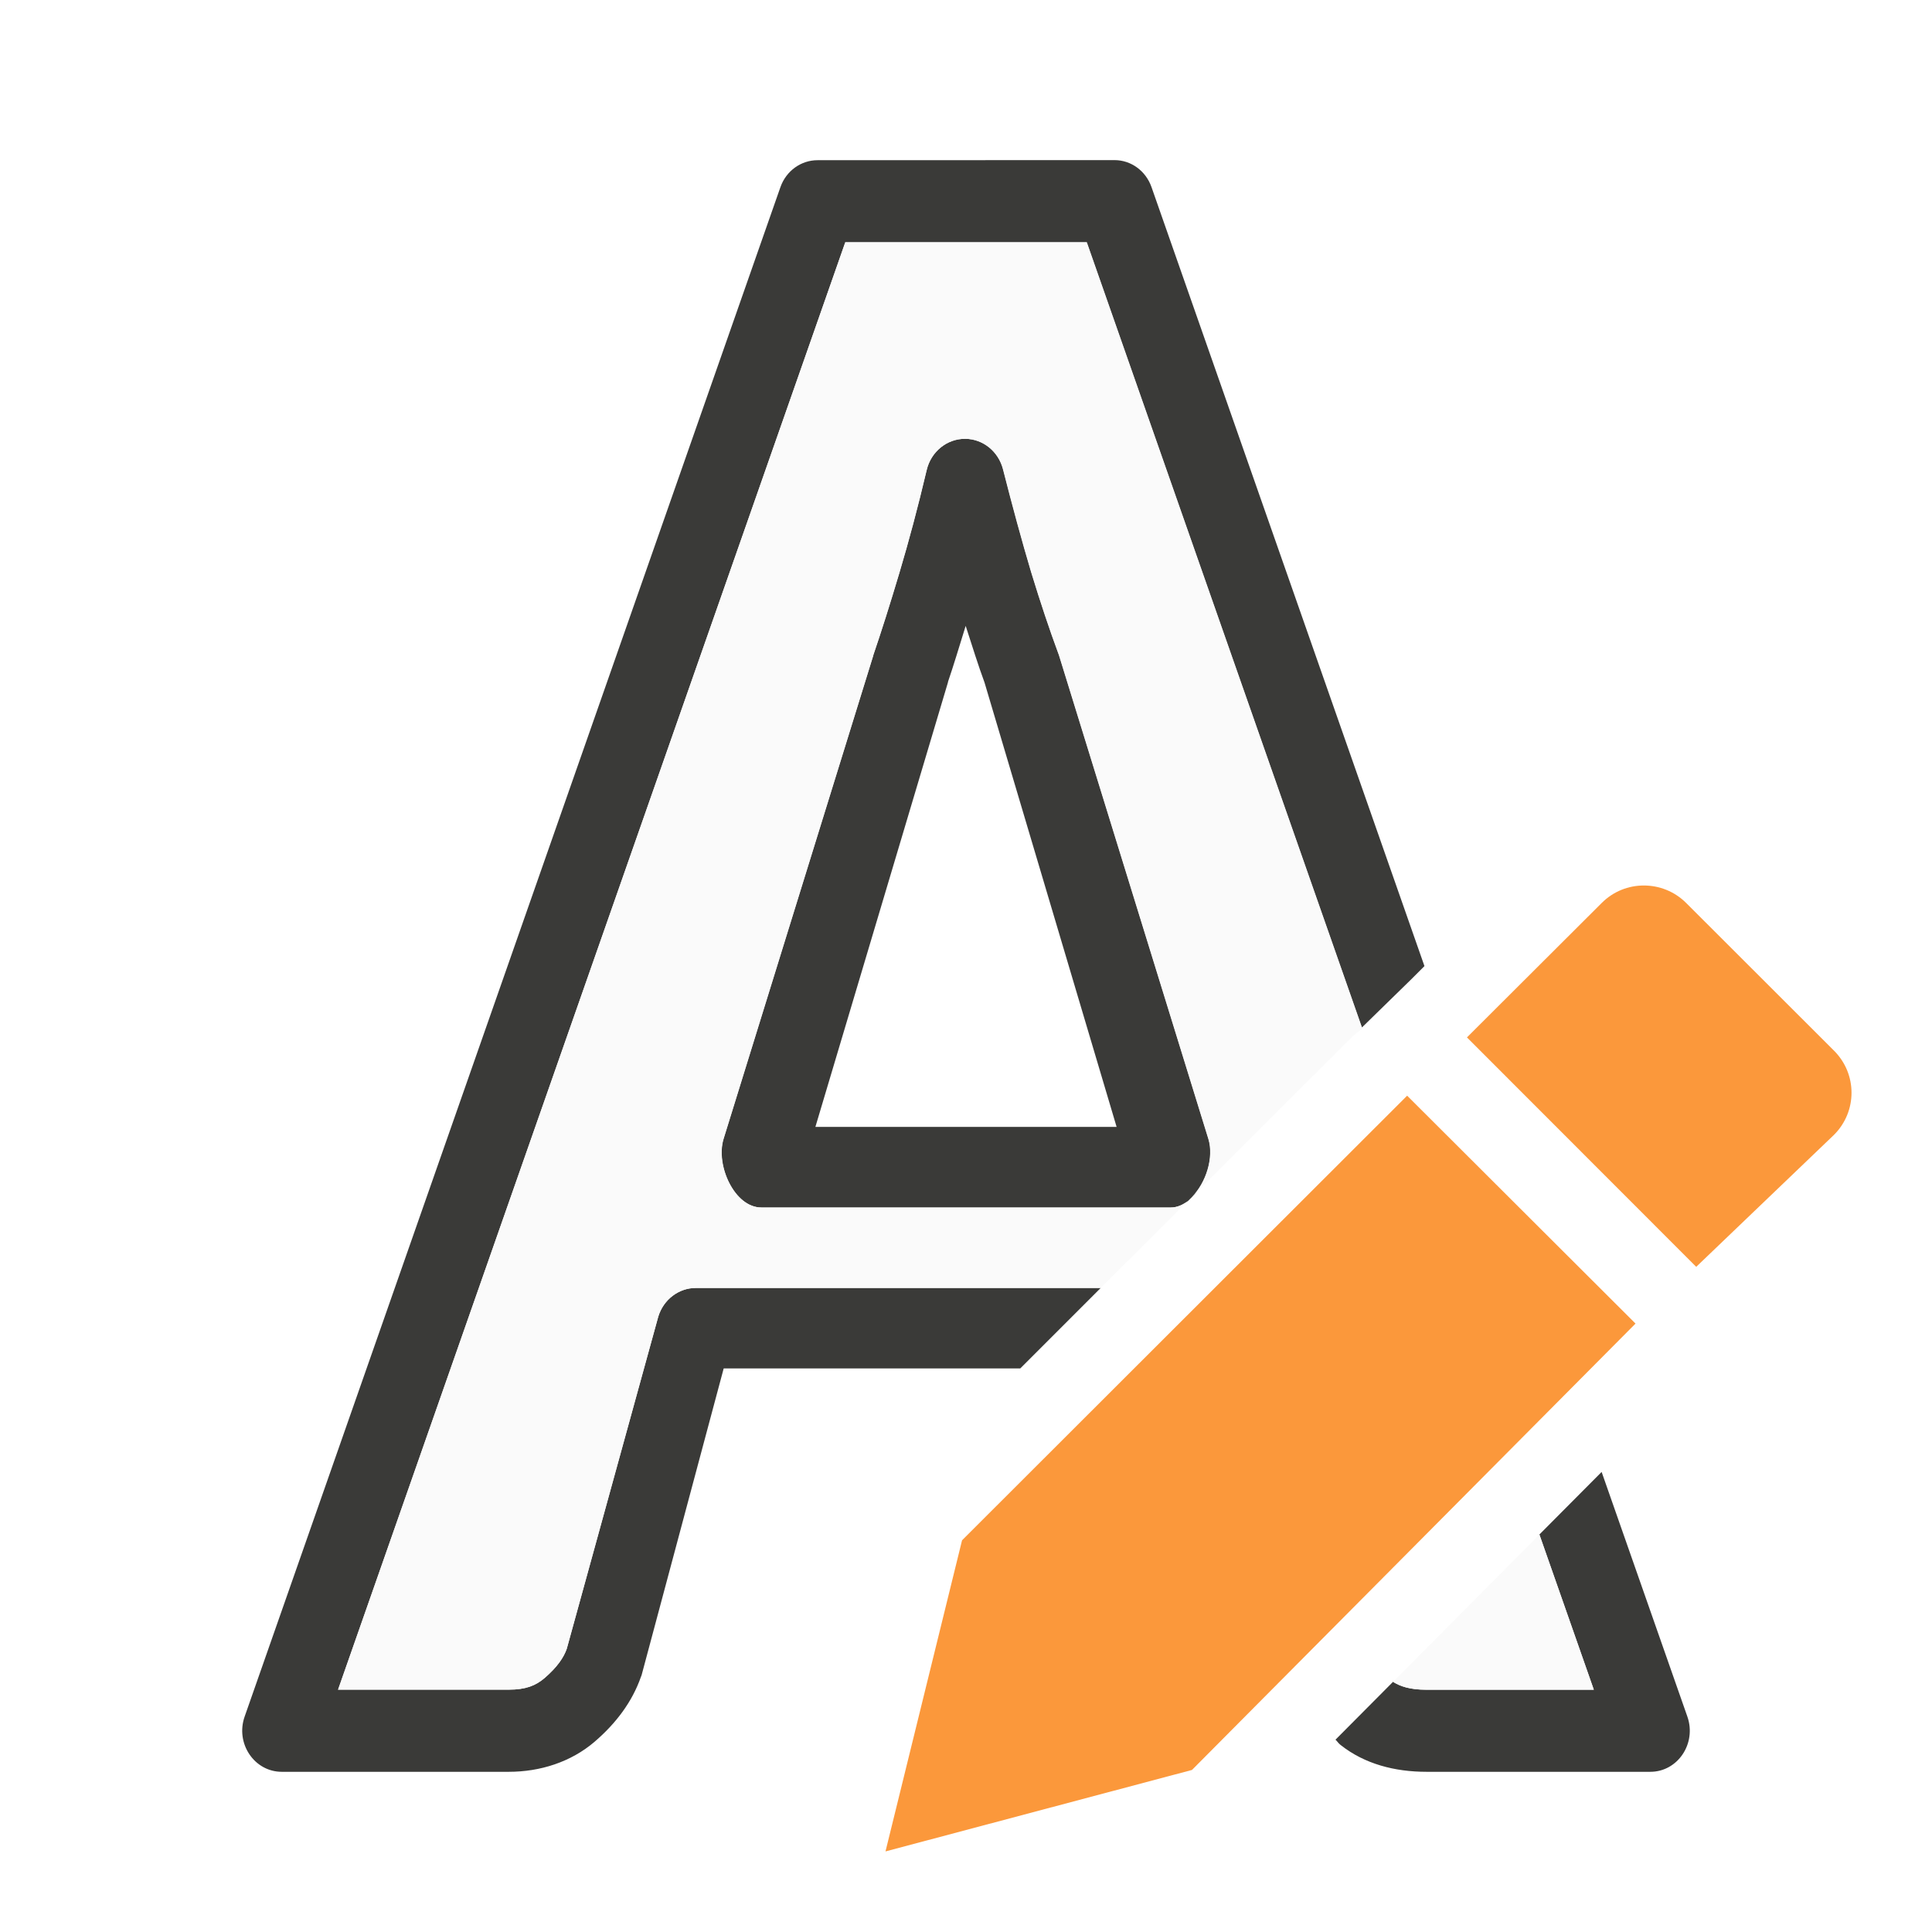
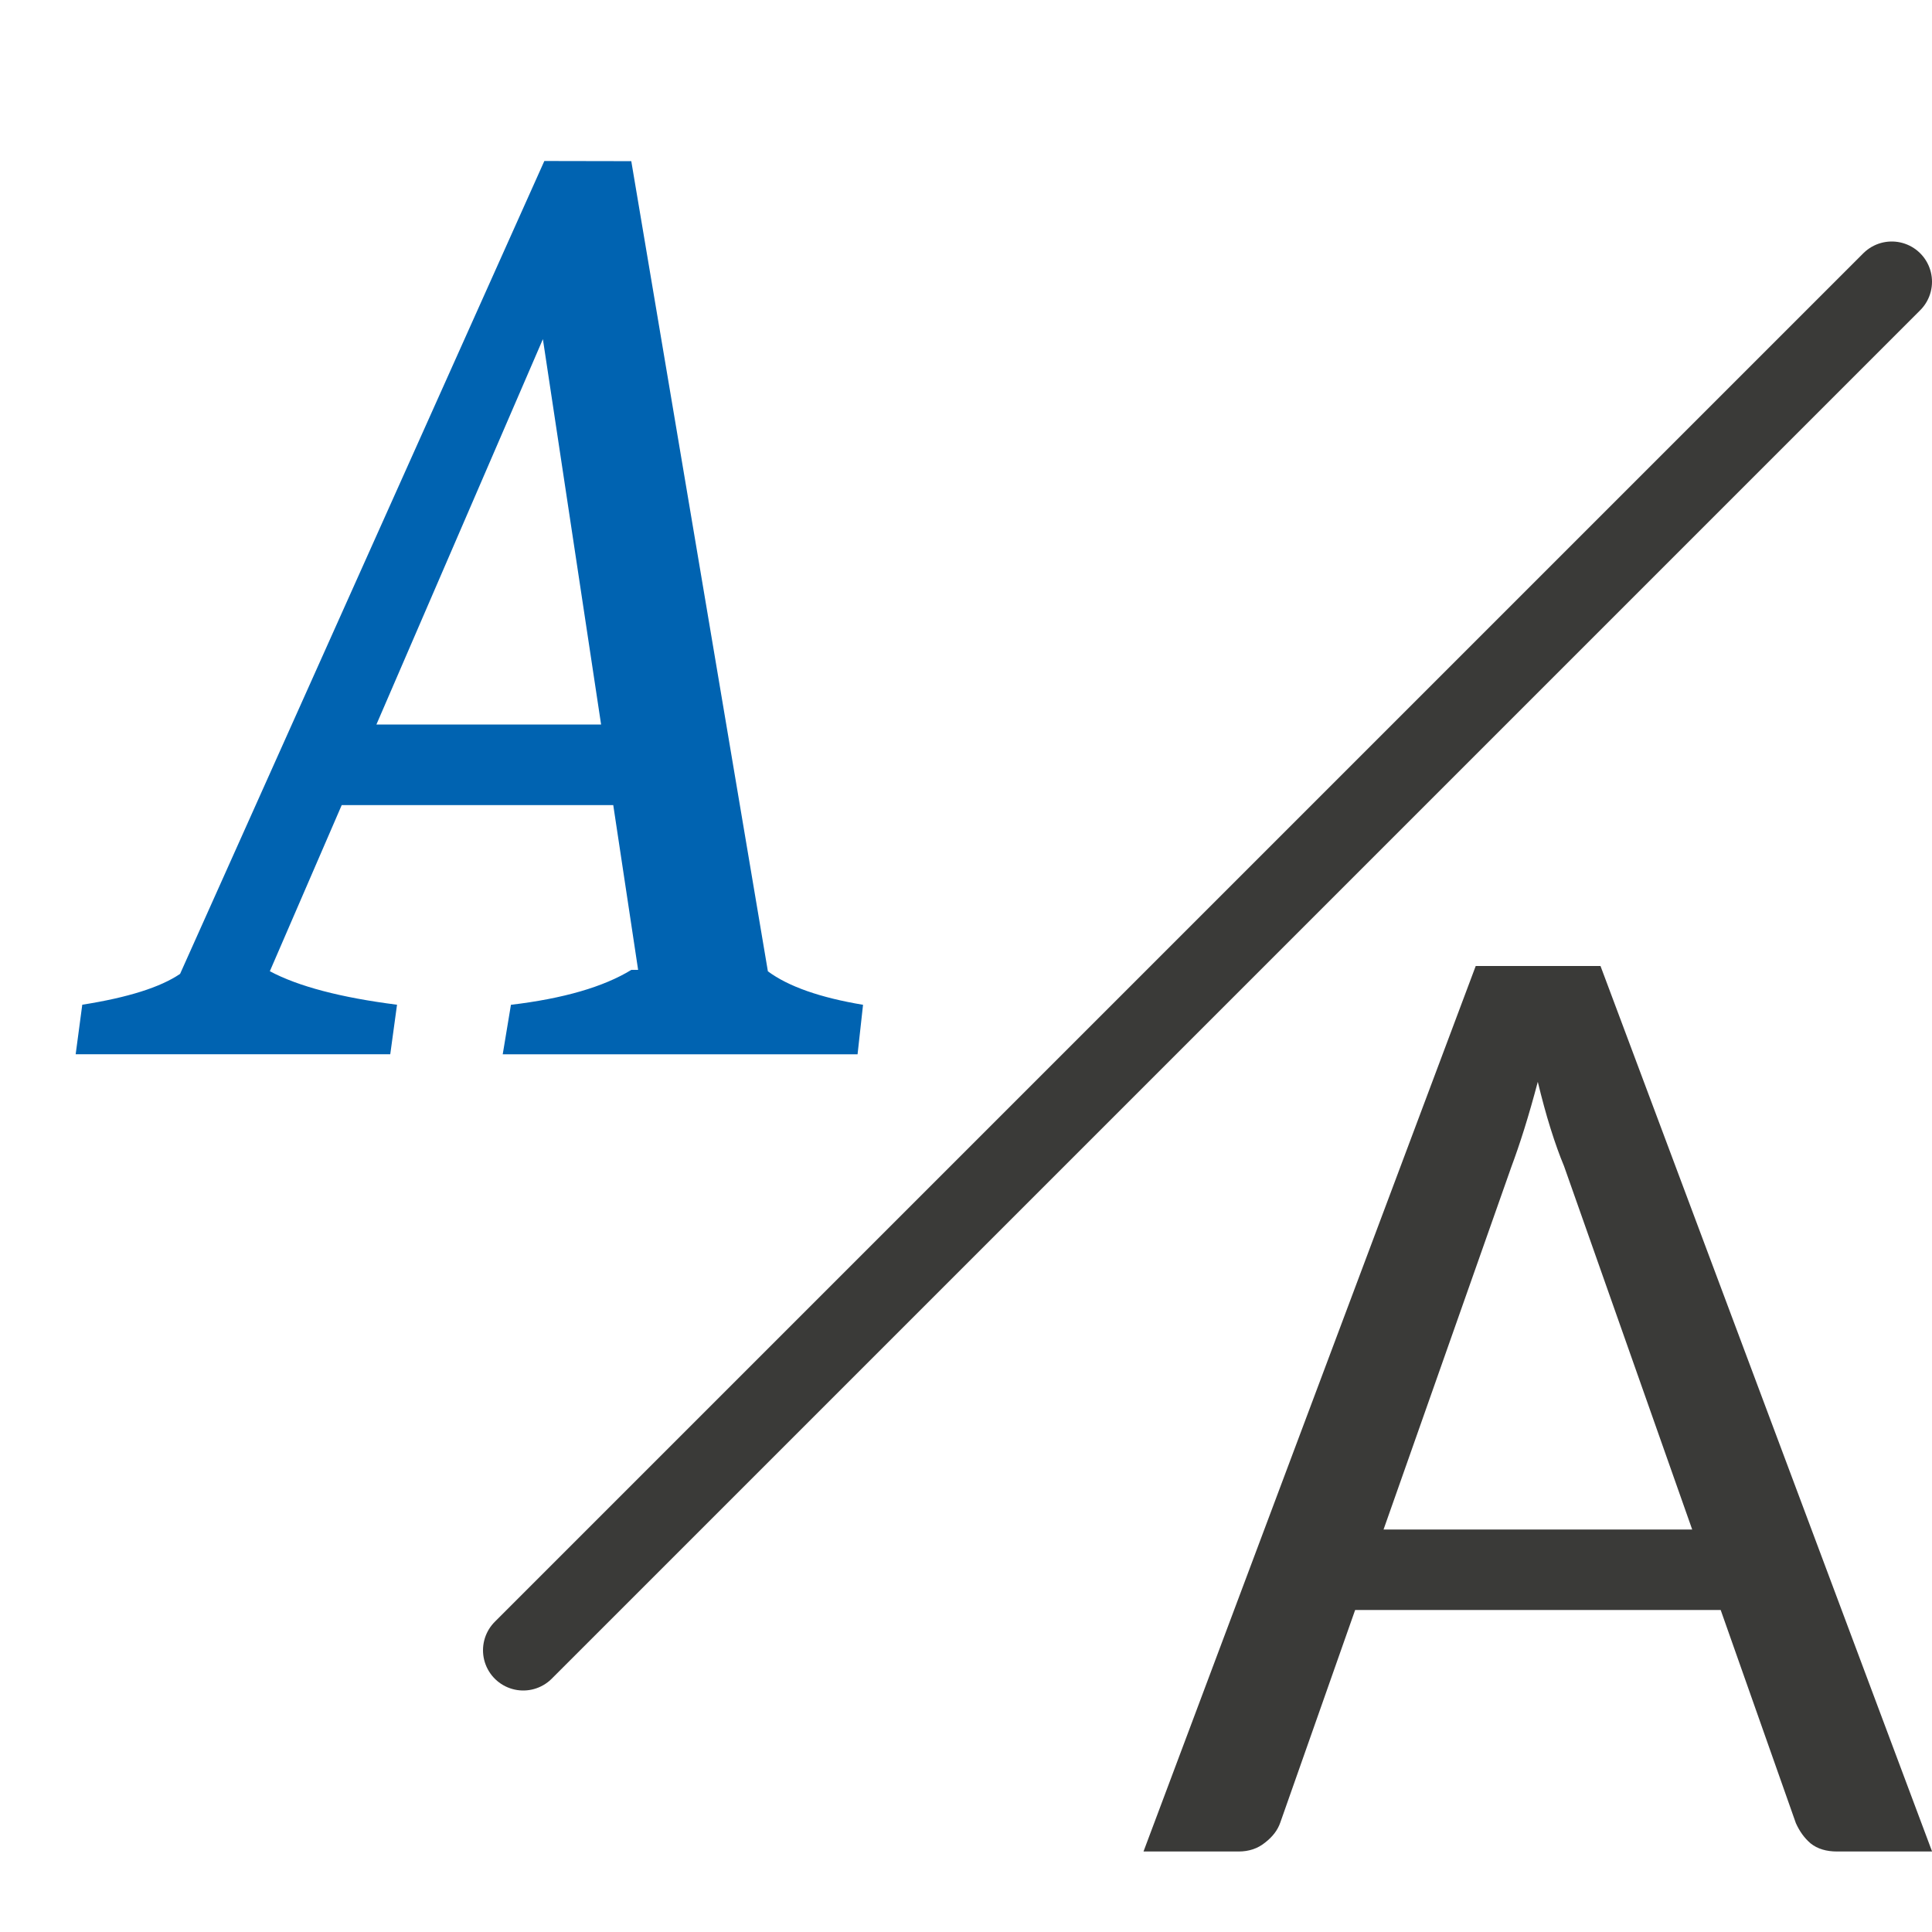
- <svg xmlns="http://www.w3.org/2000/svg" viewBox="0 0 24 24">
-   <path d="m10.156 1.99c-.206-0-.39.133-.461.334l-6.656 19c-.117.333.12.686.461.686h2.82c.392 0 .772-.122 1.066-.373l.002-.002c.261-.224.465-.492.574-.805.003-.007.005-.013.008-.02l1.02-3.811h3.684l1-1h-5.029c-.213-0-.402.144-.467.355l-1.137 4.127c-.037.107-.117.227-.277.365-.108.092-.231.143-.443.143h-2.121l6.301-17.98h3l3.418 9.754.602-.588.174-.174-3.391-9.678c-.071-.201-.254-.334-.459-.334zm1.836 3.461c-.227-.002-.426.159-.48.389-.108.459-.222.884-.338 1.273-.118.396-.226.736-.324 1.023l-.004.016-1.857 5.996c-.101.329.137.852.469.852h5.088c.077 0.0.147-.032.211-.08l.051-.051c.176-.175.276-.491.205-.721l-1.857-6.012c-.003-.009-.006-.018-.01-.027-.105-.283-.217-.617-.334-1-.117-.392-.232-.819-.35-1.279-.057-.222-.248-.377-.469-.379zm.004 2.324c.079.244.158.498.234.703l1.641 5.521h-3.742l1.65-5.533-.006.014c.069-.201.147-.46.223-.705zm7.9 10.51-.773.777.676 1.928h-2.078c-.209 0-.328-.043-.416-.098l-.715.719c.019.017.033.04.053.057l.012.01c.297.235.671.332 1.066.332h2.779c.341.001.578-.352.461-.686z" fill="#3a3a38" />
-   <path d="m10.5 3.01-6.301 17.98h2.121c.213 0 .335-.051.443-.143.161-.138.24-.259.277-.365l1.137-4.127c.065-.211.253-.356.467-.355h5.029l1.082-1.08c-.064.048-.134.08-.211.08h-5.088c-.332 0-.57-.522-.469-.852l1.857-5.996.004-.016c.098-.287.206-.628.324-1.023.116-.389.23-.815.338-1.273.054-.23.253-.391.48-.389.22.002.412.157.469.379.117.46.233.887.35 1.279.117.383.229.717.334 1 .004.009.007.018.01.027l1.857 6.012c.071.23-.029.546-.205.721l1.967-1.965c.046-.046.096-.087.15-.123l-3.424-9.771zm8.623 16.053-1.818 1.83c.088.055.207.098.416.098h2.078z" fill="#fafafa" />
-   <g fill="#fb983b">
-     <path d="m17.48 13.611-5.529 5.523-.951 3.865 3.807-1.012 5.51-5.545z" />
-     <path d="m20.42 11c-.19 0-.378.072-.523.217l-1.674 1.67 2.848 2.85 1.711-1.639c.291-.29.291-.757 0-1.047l-1.836-1.834c-.145-.145-.336-.217-.525-.217z" />
-   </g>
+ <svg xmlns="http://www.w3.org/2000/svg" height="24" viewBox="0 0 24 24" width="24">
+ 
+ 
+ 
+ 
+ 
+ 
+ 
+      /&amp;amp;amp;amp;amp;amp;gt;
+  <path d="m18.332 12-4.127 11h1.182c.128 0 .237-.037.326-.109.095-.073.158-.155.191-.25l.93-2.641h4.541l.934 2.648c.045.1.105.185.184.252.084.067.194.1.328.1h1.18l-4.119-11zm.771 1.439c.05.206.102.4.158.578.056.179.112.335.168.469l1.592 4.514h-3.834l1.588-4.506c.05-.134.104-.29.16-.469.056-.179.112-.374.168-.586z" fill="#3a3a38" transform="matrix(1 0 0 1 .00000020085 -.00000000141)" />
+   <path d="m23.5 3.5-17 17" fill="none" stroke="#3a3a38" stroke-linecap="round" stroke-linejoin="round" />
+   <path d="m6.762 2-4.525 10.098c-.244.166-.649.294-1.215.383l-.082.615h3.908l.084-.615c-.699-.089-1.225-.227-1.58-.416l.893-2.064h3.373l.309 2.047h-.084c-.344.211-.842.356-1.496.434l-.102.615h4.408l.068-.615c-.532-.089-.927-.227-1.182-.416l-1.697-10.064zm-.018 2.213.723 4.787h-2.791z" fill="#0063b1" transform="matrix(1 0 0 1 .00000026999 -.00000005411)" />
</svg>
